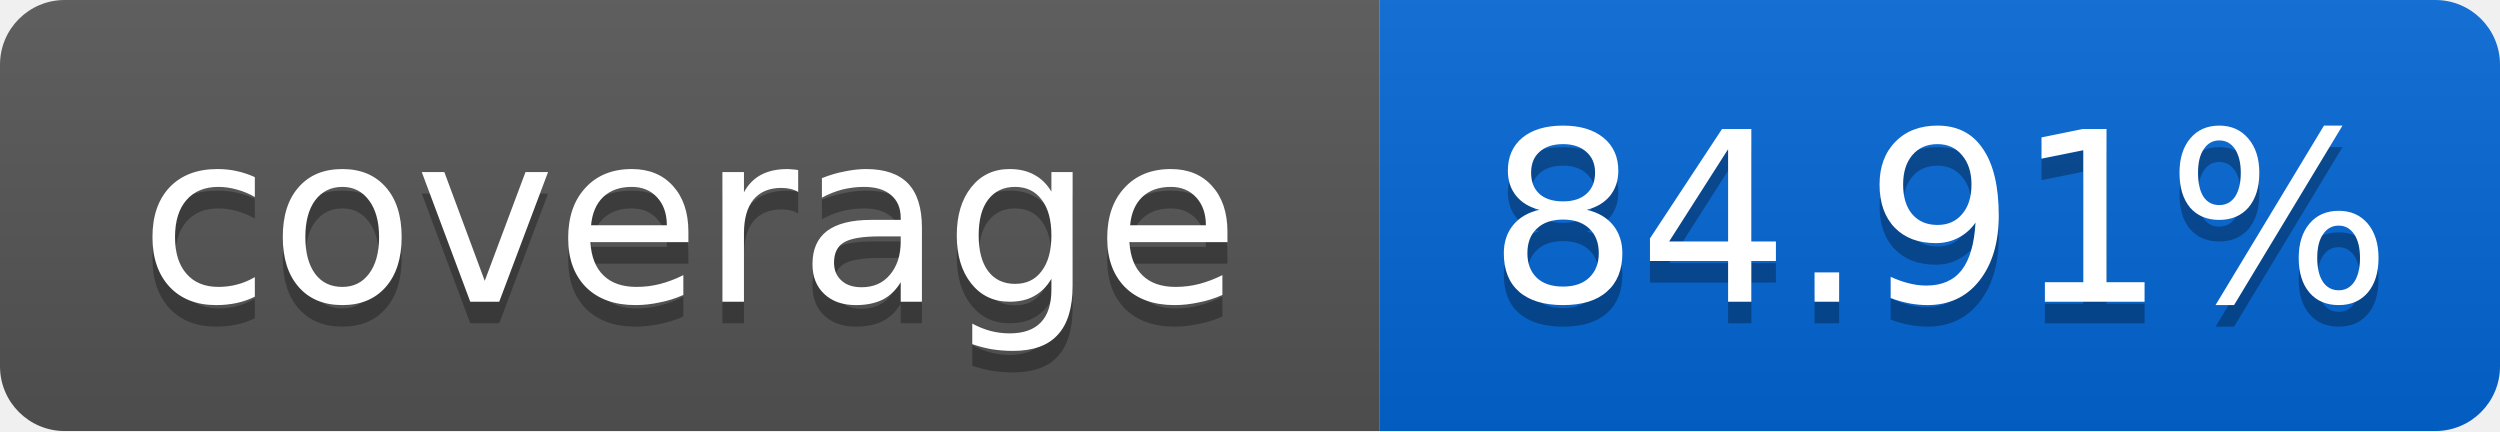
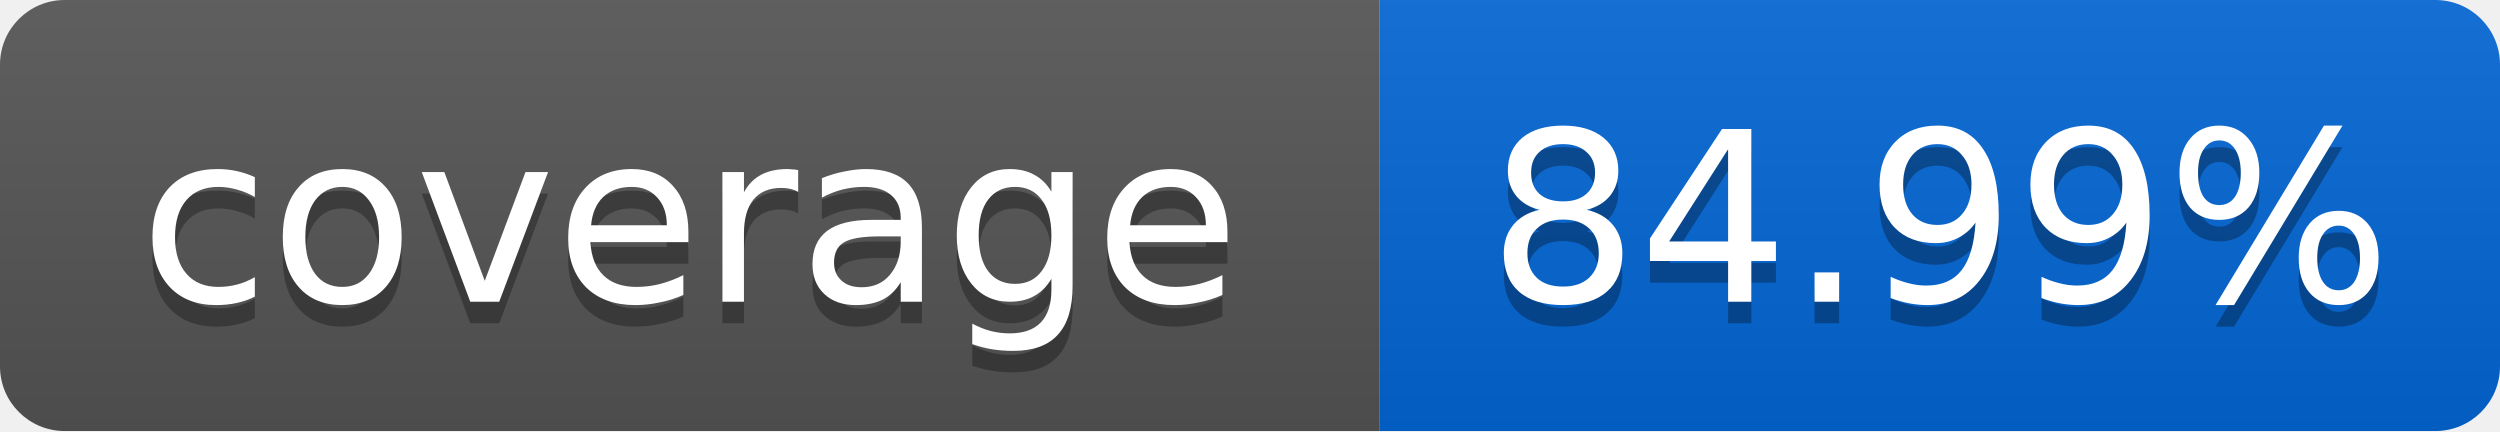
<svg xmlns="http://www.w3.org/2000/svg" width="116" height="20">
  <linearGradient id="smooth" x2="0" y2="100%">
    <stop offset="0" stop-color="#bbb" stop-opacity=".1" />
    <stop offset="1" stop-opacity=".1" />
  </linearGradient>
  <mask id="round">
    <rect width="116" height="20" rx="3" fill="#fff" />
  </mask>
  <g mask="url(#round)">
    <rect width="64" height="20" fill="#555" />
    <rect x="64" width="52" height="20" fill="#0366D6" />
    <rect width="116" height="20" fill="url(#smooth)" />
  </g>
  <g fill="#fff" text-anchor="middle" font-family="DejaVu Sans,Verdana,Geneva,sans-serif" font-size="11">
    <text x="32" y="15" fill="#010101" fill-opacity=".3">coverage</text>
    <text x="32" y="14">coverage</text>
-     <text x="90" y="15" fill="#010101" fill-opacity=".3">84.91%</text>
-     <text x="90" y="14">84.91%</text>
+     <text x="90" y="15" fill="#010101" fill-opacity=".3">84.99%</text>
+     <text x="90" y="14">84.99%</text>
  </g>
</svg>
